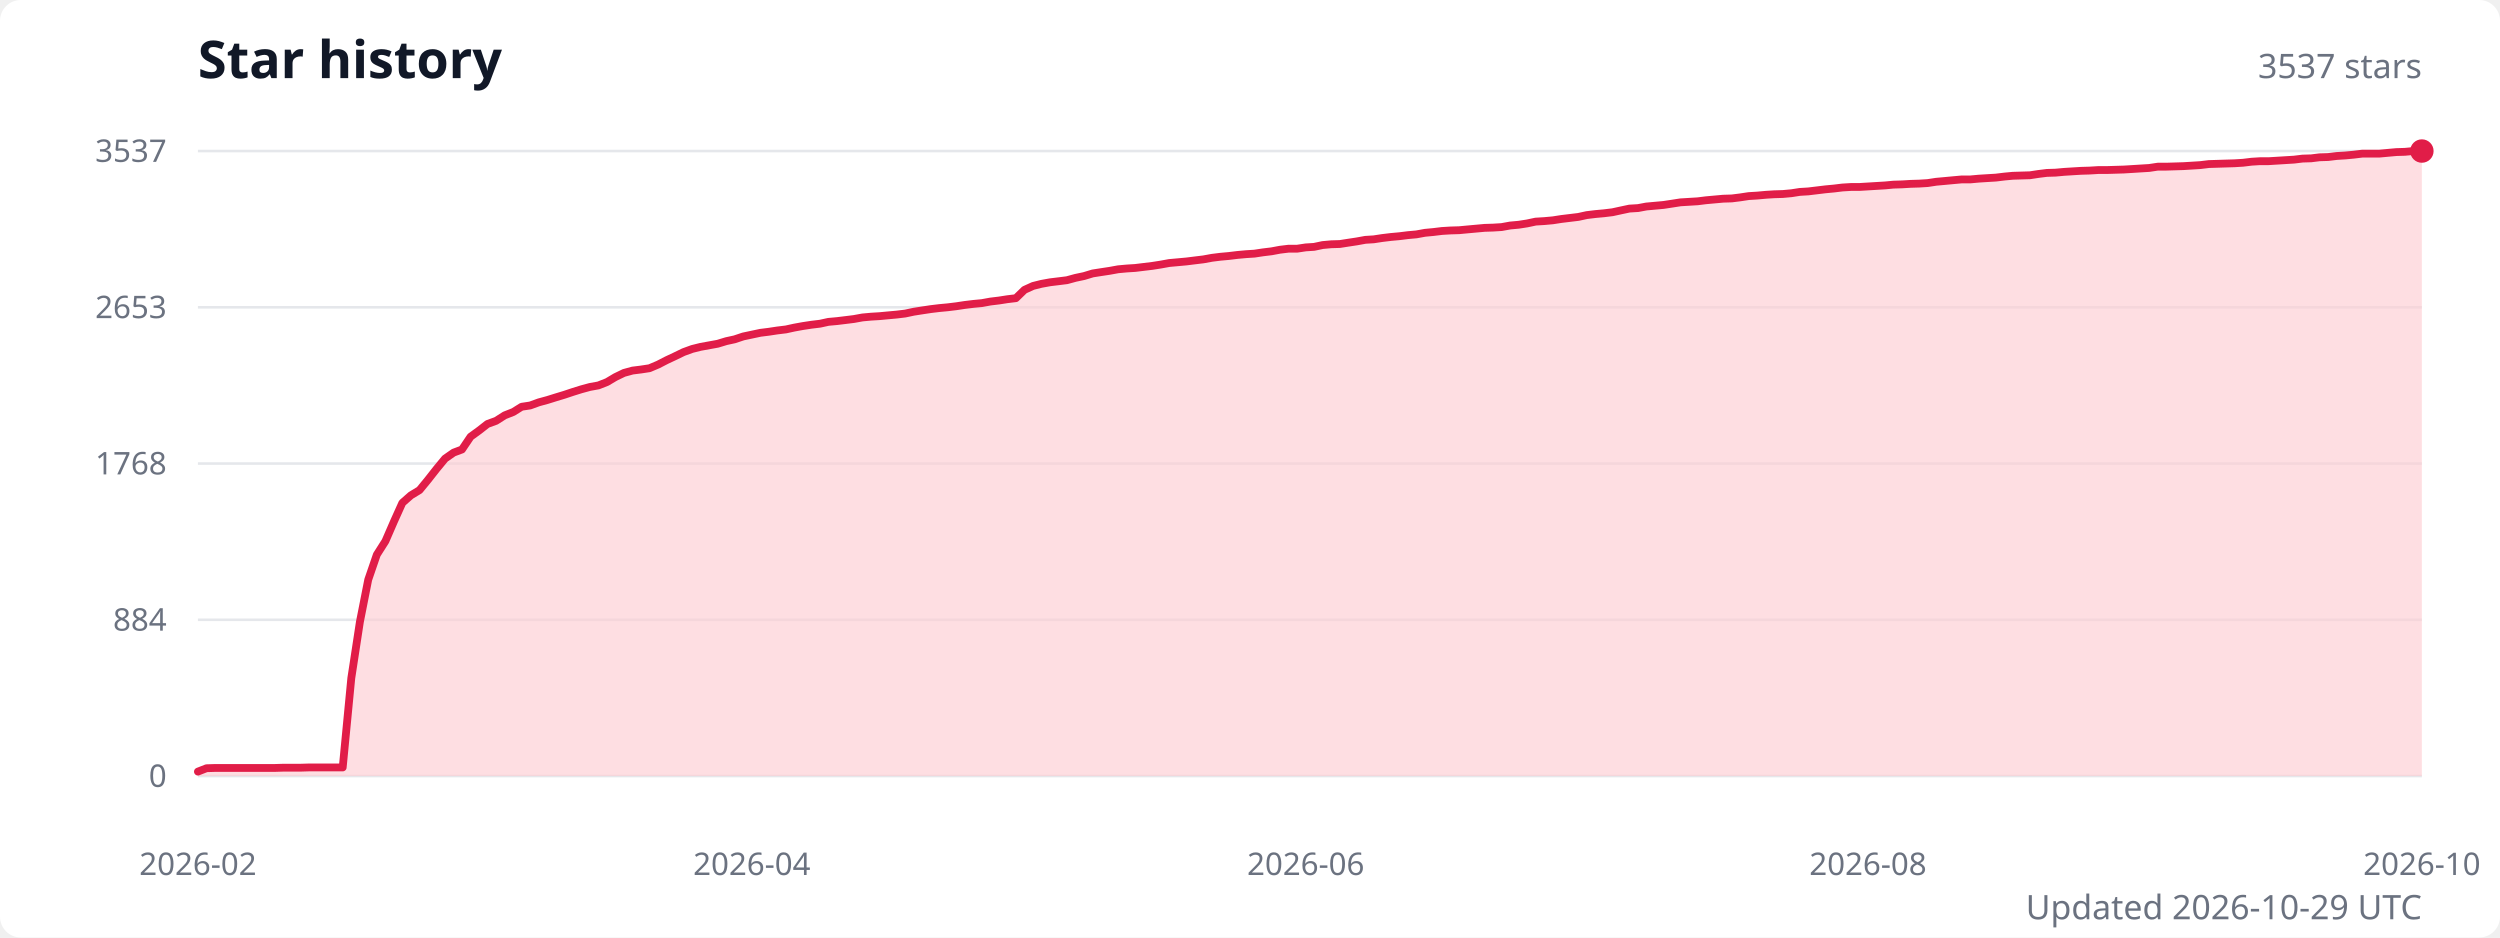
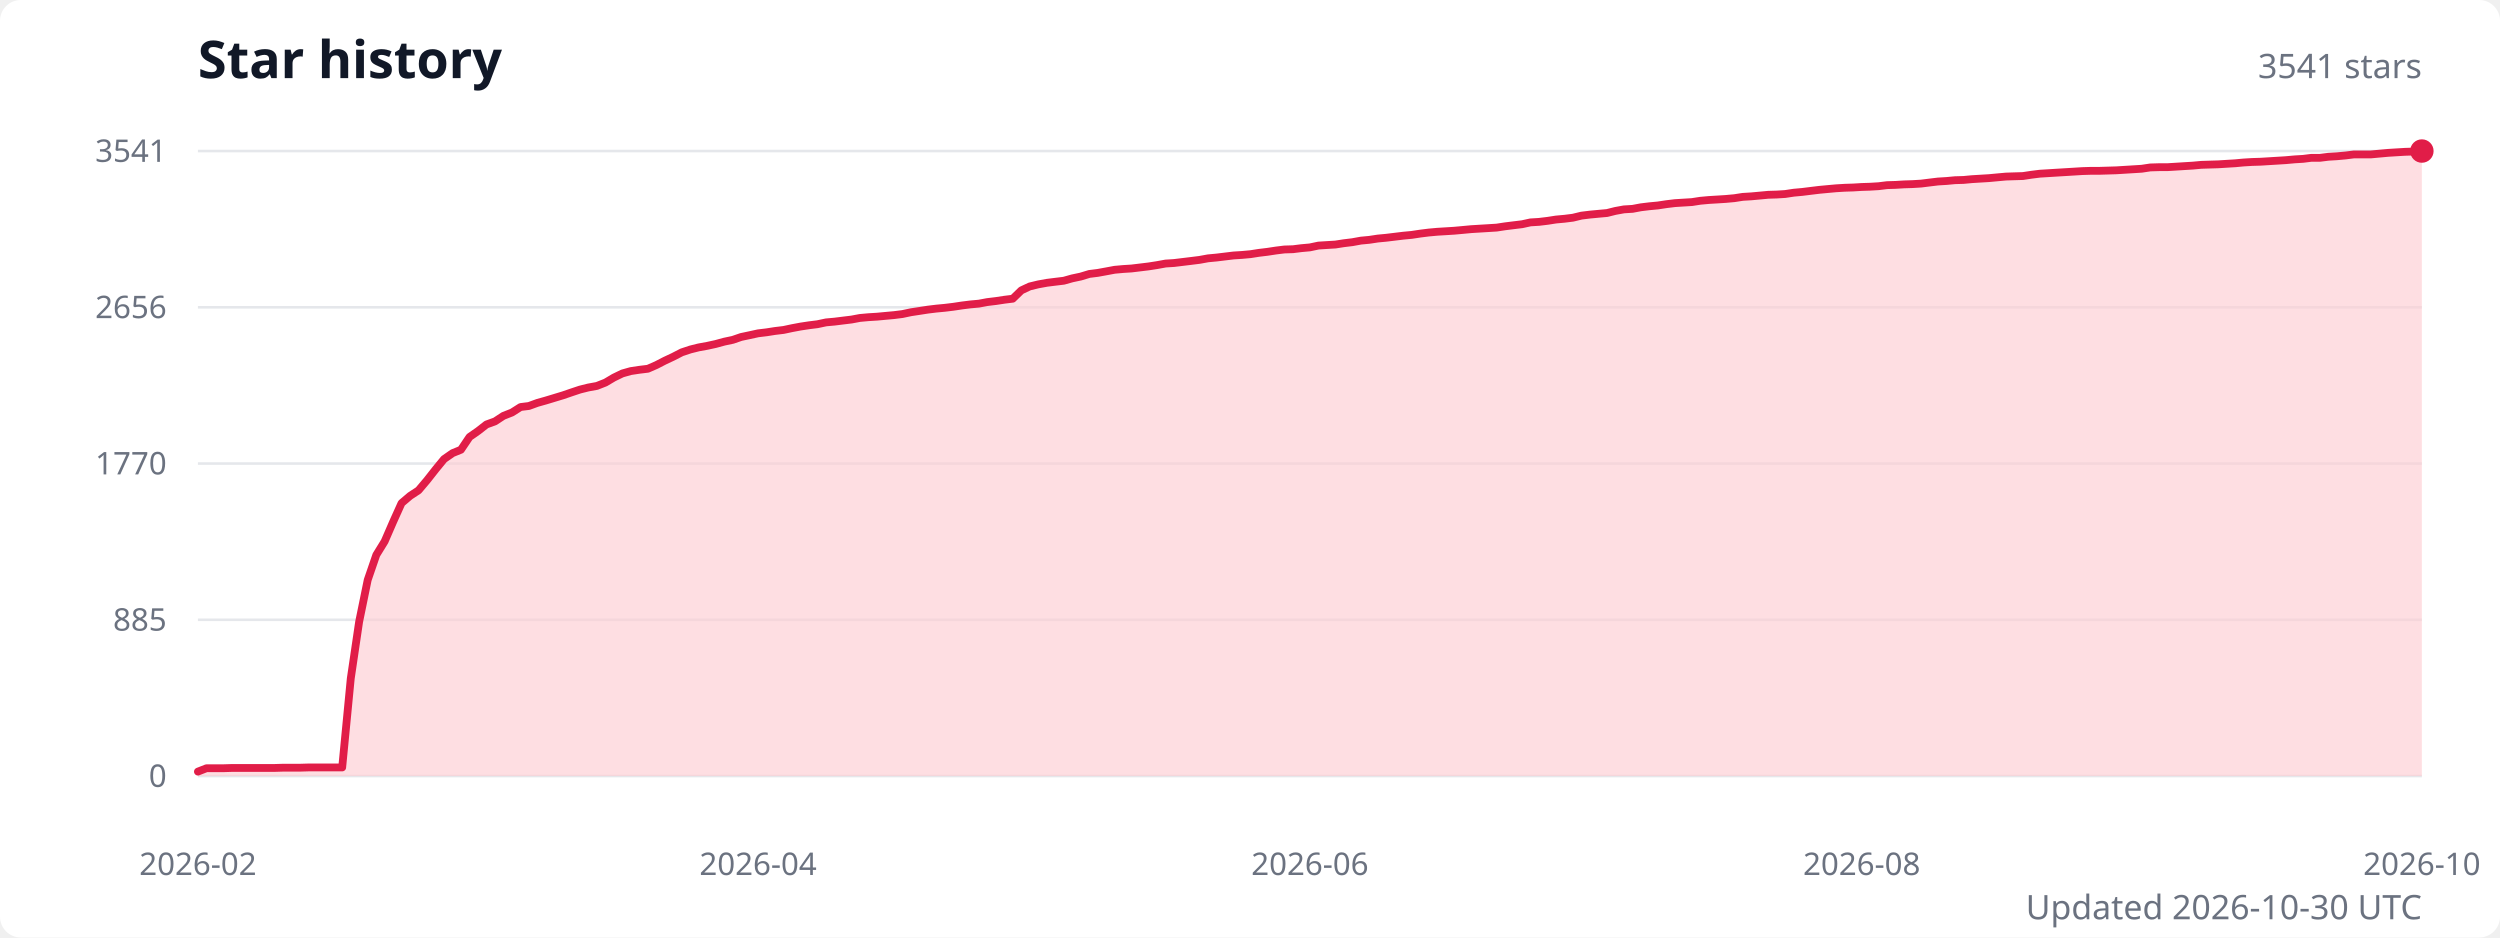
<svg xmlns="http://www.w3.org/2000/svg" width="960" height="360" viewBox="0 0 960 360" role="img" aria-labelledby="title description">
  <style>
    .title { fill: #111827; font: 600 20px system-ui, sans-serif; }
    .subtitle { fill: #6b7280; font: 13px system-ui, sans-serif; }
    .axis-label { fill: #6b7280; font: 12px system-ui, sans-serif; }
    .grid { stroke: #e5e7eb; stroke-width: 1; }
  </style>
  <rect width="100%" height="100%" fill="#ffffff" rx="8" />
  <text class="title" x="76" y="30">Star history</text>
-   <text class="subtitle" x="930" y="30" text-anchor="end">3537 stars</text>
+   <text class="subtitle" x="930" y="30" text-anchor="end">3541 stars</text>
  <line class="grid" x1="76" y1="298" x2="930" y2="298" />
  <text class="axis-label" x="64" y="298" text-anchor="end" dominant-baseline="middle">0</text>
  <line class="grid" x1="76" y1="238" x2="930" y2="238" />
-   <text class="axis-label" x="64" y="238" text-anchor="end" dominant-baseline="middle">884</text>
+   <text class="axis-label" x="64" y="238" text-anchor="end" dominant-baseline="middle">885</text>
  <line class="grid" x1="76" y1="178" x2="930" y2="178" />
-   <text class="axis-label" x="64" y="178" text-anchor="end" dominant-baseline="middle">1768</text>
+   <text class="axis-label" x="64" y="178" text-anchor="end" dominant-baseline="middle">1770</text>
  <line class="grid" x1="76" y1="118" x2="930" y2="118" />
-   <text class="axis-label" x="64" y="118" text-anchor="end" dominant-baseline="middle">2653</text>
+   <text class="axis-label" x="64" y="118" text-anchor="end" dominant-baseline="middle">2656</text>
  <line class="grid" x1="76" y1="58" x2="930" y2="58" />
-   <text class="axis-label" x="64" y="58" text-anchor="end" dominant-baseline="middle">3537</text>
-   <path d="M 76 298 L 76,296.3 79.3,295 82.5,294.9 85.8,294.9 89.1,294.9 92.4,294.9 95.6,294.9 98.9,294.9 102.2,294.9 105.4,294.9 108.7,294.8 112,294.8 115.3,294.8 118.5,294.7 121.8,294.7 125.1,294.7 128.4,294.7 131.6,294.7 134.9,260.4 138.2,238.8 141.4,222.6 144.7,213 148,207.8 151.3,200.2 154.5,193.1 157.8,190.2 161.1,188.2 164.3,184.3 167.6,180.1 170.9,176.1 174.2,173.8 177.4,172.6 180.7,167.7 184,165.3 187.2,162.8 190.5,161.6 193.8,159.5 197.1,158.2 200.3,156.2 203.6,155.7 206.9,154.5 210.2,153.6 213.4,152.6 216.7,151.6 220,150.5 223.2,149.5 226.5,148.6 229.8,148 233.1,146.7 236.3,144.8 239.6,143.2 242.9,142.3 246.1,141.9 249.4,141.4 252.7,140 256,138.3 259.2,136.8 262.5,135.2 265.8,134 269,133.2 272.3,132.6 275.6,132 278.9,131 282.1,130.3 285.4,129.2 288.7,128.5 292,127.8 295.2,127.4 298.5,126.9 301.8,126.5 305,125.8 308.3,125.2 311.6,124.7 314.9,124.3 318.1,123.6 321.4,123.3 324.7,122.9 327.9,122.5 331.2,121.9 334.5,121.6 337.8,121.4 341,121.1 344.3,120.8 347.6,120.4 350.9,119.7 354.1,119.2 357.4,118.7 360.7,118.3 363.9,118 367.2,117.6 370.5,117.1 373.8,116.7 377,116.4 380.3,115.8 383.6,115.4 386.8,114.9 390.1,114.5 393.4,111.3 396.7,109.8 399.9,109 403.2,108.4 406.5,108 409.7,107.6 413,106.7 416.3,106 419.6,105 422.8,104.5 426.1,104 429.4,103.4 432.7,103.1 435.9,102.9 439.2,102.5 442.5,102.1 445.7,101.6 449,101 452.3,100.7 455.6,100.4 458.8,100 462.1,99.6 465.4,99 468.6,98.6 471.9,98.3 475.2,97.9 478.5,97.6 481.7,97.4 485,96.9 488.3,96.5 491.5,95.9 494.8,95.5 498.1,95.5 501.4,95 504.6,94.8 507.9,94.1 511.2,93.8 514.5,93.7 517.7,93.2 521,92.7 524.3,92.1 527.5,91.9 530.8,91.4 534.1,91 537.4,90.7 540.6,90.3 543.9,90 547.2,89.4 550.4,89.1 553.7,88.7 557,88.5 560.3,88.4 563.5,88.1 566.8,87.8 570.1,87.5 573.3,87.4 576.6,87.2 579.9,86.6 583.2,86.3 586.4,85.8 589.7,85.1 593,84.9 596.3,84.6 599.5,84.1 602.8,83.7 606.1,83.3 609.3,82.6 612.6,82.2 615.9,81.9 619.2,81.5 622.4,80.8 625.7,80.1 629,79.9 632.2,79.3 635.5,79 638.8,78.7 642.1,78.2 645.3,77.7 648.6,77.5 651.9,77.3 655.1,76.9 658.4,76.6 661.7,76.3 665,76.2 668.2,75.8 671.5,75.3 674.8,75.1 678.1,74.8 681.3,74.6 684.6,74.5 687.9,74.2 691.1,73.7 694.4,73.5 697.7,73.1 701,72.7 704.2,72.4 707.5,72 710.8,71.8 714,71.8 717.3,71.6 720.6,71.4 723.9,71.2 727.1,70.9 730.4,70.8 733.7,70.6 737,70.5 740.2,70.3 743.5,69.8 746.8,69.5 750,69.2 753.3,68.9 756.6,68.9 759.9,68.6 763.1,68.4 766.4,68.2 769.7,67.8 772.9,67.5 776.2,67.4 779.5,67.3 782.8,66.8 786,66.4 789.3,66.3 792.6,66 795.8,65.8 799.1,65.6 802.4,65.5 805.7,65.3 808.9,65.3 812.2,65.2 815.5,65.1 818.8,64.9 822,64.7 825.3,64.5 828.6,64 831.8,64 835.1,63.9 838.4,63.8 841.7,63.6 844.9,63.4 848.2,63 851.5,62.9 854.7,62.8 858,62.7 861.3,62.5 864.6,62.1 867.8,61.9 871.1,61.9 874.4,61.7 877.6,61.5 880.9,61.3 884.2,60.9 887.5,60.8 890.7,60.4 894,60.3 897.3,59.9 900.6,59.7 903.8,59.4 907.1,59 910.4,59 913.6,59 916.9,58.7 920.2,58.4 923.5,58.3 926.7,58 930,58 L 930 298 Z" fill="#fecdd3" opacity="0.65" />
-   <polyline points="76,296.3 79.3,295 82.5,294.9 85.8,294.9 89.1,294.9 92.4,294.9 95.6,294.9 98.9,294.9 102.2,294.9 105.4,294.9 108.7,294.8 112,294.8 115.3,294.8 118.5,294.7 121.8,294.7 125.1,294.7 128.4,294.7 131.6,294.7 134.9,260.4 138.2,238.8 141.4,222.6 144.7,213 148,207.8 151.3,200.2 154.5,193.1 157.8,190.2 161.1,188.2 164.3,184.3 167.6,180.1 170.9,176.1 174.2,173.8 177.4,172.6 180.7,167.7 184,165.3 187.2,162.8 190.5,161.6 193.8,159.5 197.1,158.2 200.3,156.2 203.6,155.7 206.9,154.5 210.2,153.6 213.4,152.6 216.7,151.6 220,150.5 223.2,149.5 226.5,148.6 229.8,148 233.1,146.7 236.3,144.8 239.6,143.2 242.9,142.3 246.1,141.9 249.4,141.4 252.7,140 256,138.3 259.2,136.8 262.5,135.2 265.8,134 269,133.2 272.3,132.6 275.6,132 278.9,131 282.1,130.3 285.4,129.2 288.7,128.5 292,127.8 295.2,127.4 298.5,126.9 301.8,126.5 305,125.8 308.3,125.2 311.6,124.7 314.9,124.3 318.1,123.6 321.4,123.3 324.7,122.9 327.9,122.5 331.2,121.9 334.5,121.6 337.8,121.4 341,121.1 344.3,120.8 347.6,120.4 350.9,119.7 354.1,119.2 357.4,118.7 360.7,118.3 363.9,118 367.2,117.6 370.5,117.1 373.8,116.7 377,116.4 380.3,115.8 383.6,115.4 386.8,114.9 390.1,114.5 393.4,111.3 396.7,109.8 399.9,109 403.2,108.4 406.5,108 409.7,107.6 413,106.7 416.3,106 419.6,105 422.8,104.5 426.1,104 429.4,103.4 432.7,103.1 435.9,102.9 439.2,102.5 442.5,102.1 445.7,101.6 449,101 452.3,100.7 455.6,100.4 458.8,100 462.1,99.6 465.4,99 468.6,98.6 471.9,98.3 475.2,97.9 478.5,97.6 481.7,97.4 485,96.9 488.3,96.5 491.5,95.9 494.8,95.5 498.1,95.5 501.4,95 504.6,94.8 507.9,94.1 511.2,93.8 514.5,93.7 517.7,93.2 521,92.7 524.3,92.1 527.5,91.9 530.8,91.4 534.1,91 537.4,90.7 540.6,90.3 543.9,90 547.2,89.4 550.4,89.1 553.7,88.7 557,88.5 560.3,88.4 563.5,88.1 566.8,87.8 570.1,87.5 573.3,87.4 576.6,87.2 579.9,86.6 583.2,86.3 586.4,85.8 589.7,85.1 593,84.9 596.3,84.6 599.5,84.1 602.8,83.7 606.1,83.3 609.3,82.6 612.6,82.2 615.9,81.9 619.2,81.5 622.4,80.8 625.7,80.1 629,79.9 632.2,79.3 635.5,79 638.8,78.7 642.1,78.2 645.3,77.7 648.6,77.5 651.9,77.3 655.1,76.9 658.4,76.6 661.7,76.3 665,76.2 668.2,75.8 671.5,75.3 674.8,75.1 678.1,74.8 681.3,74.6 684.6,74.5 687.9,74.2 691.1,73.7 694.4,73.5 697.7,73.1 701,72.7 704.2,72.4 707.5,72 710.8,71.8 714,71.8 717.3,71.6 720.6,71.4 723.9,71.2 727.1,70.9 730.4,70.8 733.7,70.6 737,70.5 740.2,70.3 743.5,69.8 746.8,69.5 750,69.2 753.3,68.9 756.6,68.9 759.9,68.6 763.1,68.4 766.4,68.2 769.7,67.8 772.9,67.5 776.2,67.4 779.5,67.3 782.8,66.8 786,66.4 789.3,66.3 792.6,66 795.8,65.8 799.1,65.6 802.4,65.5 805.7,65.3 808.9,65.3 812.2,65.2 815.5,65.1 818.8,64.9 822,64.7 825.3,64.5 828.6,64 831.8,64 835.1,63.9 838.4,63.8 841.7,63.6 844.9,63.4 848.2,63 851.5,62.9 854.7,62.8 858,62.7 861.3,62.5 864.6,62.1 867.8,61.9 871.1,61.9 874.4,61.7 877.6,61.5 880.9,61.3 884.2,60.9 887.5,60.8 890.7,60.4 894,60.3 897.3,59.9 900.6,59.7 903.8,59.4 907.1,59 910.4,59 913.6,59 916.9,58.7 920.2,58.4 923.5,58.3 926.7,58 930,58" fill="none" stroke="#e11d48" stroke-width="3" stroke-linecap="round" stroke-linejoin="round" />
+   <text class="axis-label" x="64" y="58" text-anchor="end" dominant-baseline="middle">3541</text>
+   <path d="M 76 298 L 76,296.3 79.3,295 82.5,295 85.8,295 89,294.9 92.3,294.9 95.6,294.9 98.8,294.9 102.1,294.9 105.3,294.9 108.6,294.8 111.9,294.8 115.1,294.8 118.4,294.7 121.6,294.7 124.9,294.7 128.2,294.7 131.4,294.7 134.7,260.5 137.9,238.8 141.2,222.7 144.5,213.1 147.7,207.9 151,200.3 154.2,193.2 157.5,190.4 160.7,188.3 164,184.4 167.3,180.2 170.5,176.3 173.8,174 177,172.7 180.3,167.8 183.6,165.5 186.8,163 190.1,161.8 193.3,159.7 196.6,158.4 199.9,156.3 203.1,155.9 206.4,154.7 209.6,153.8 212.9,152.8 216.2,151.8 219.4,150.7 222.7,149.6 225.9,148.8 229.2,148.2 232.5,146.9 235.7,145 239,143.4 242.2,142.5 245.5,142 248.8,141.6 252,140.2 255.3,138.5 258.5,137 261.8,135.3 265.1,134.2 268.3,133.4 271.6,132.8 274.8,132.1 278.1,131.2 281.4,130.5 284.6,129.4 287.9,128.7 291.1,128 294.4,127.6 297.6,127.1 300.9,126.7 304.2,126 307.4,125.4 310.7,124.9 313.9,124.5 317.2,123.8 320.5,123.5 323.7,123.1 327,122.7 330.2,122.1 333.5,121.8 336.8,121.6 340,121.3 343.3,121 346.5,120.6 349.8,119.9 353.1,119.4 356.3,118.9 359.6,118.5 362.8,118.2 366.1,117.8 369.4,117.3 372.6,116.9 375.9,116.6 379.1,116 382.4,115.6 385.7,115.1 388.9,114.7 392.2,111.5 395.4,110 398.7,109.2 402,108.6 405.2,108.2 408.5,107.8 411.7,106.9 415,106.2 418.3,105.2 421.5,104.8 424.8,104.2 428,103.6 431.3,103.3 434.5,103.1 437.8,102.7 441.1,102.3 444.3,101.8 447.6,101.2 450.8,101 454.1,100.6 457.4,100.2 460.6,99.8 463.9,99.2 467.1,98.9 470.4,98.5 473.7,98.1 476.9,97.9 480.2,97.6 483.4,97.1 486.7,96.7 490,96.2 493.2,95.8 496.5,95.7 499.7,95.3 503,95 506.3,94.3 509.5,94.1 512.8,93.9 516,93.4 519.3,93 522.6,92.4 525.8,92.1 529.1,91.6 532.3,91.3 535.6,90.9 538.9,90.5 542.1,90.2 545.4,89.7 548.6,89.3 551.9,89 555.2,88.8 558.4,88.6 561.7,88.3 564.9,88 568.2,87.8 571.5,87.6 574.7,87.4 578,86.9 581.2,86.5 584.5,86.1 587.7,85.4 591,85.2 594.3,84.8 597.5,84.3 600.8,84 604,83.6 607.3,82.8 610.6,82.4 613.8,82.1 617.1,81.8 620.3,81 623.6,80.4 626.9,80.2 630.1,79.6 633.4,79.2 636.6,78.9 639.9,78.4 643.2,78 646.4,77.8 649.7,77.6 652.9,77.1 656.2,76.8 659.5,76.6 662.7,76.4 666,76.1 669.2,75.6 672.5,75.4 675.8,75.1 679,74.8 682.3,74.7 685.5,74.5 688.8,74 692.1,73.7 695.3,73.3 698.6,72.9 701.8,72.6 705.1,72.3 708.4,72.1 711.6,72 714.9,71.8 718.1,71.7 721.4,71.5 724.6,71.1 727.9,71 731.2,70.8 734.4,70.7 737.7,70.5 740.9,70.1 744.2,69.7 747.5,69.5 750.7,69.2 754,69.1 757.2,68.8 760.5,68.6 763.8,68.4 767,68.1 770.3,67.8 773.5,67.7 776.8,67.6 780.1,67.1 783.3,66.7 786.6,66.5 789.8,66.3 793.1,66.1 796.4,65.9 799.6,65.7 802.9,65.6 806.1,65.6 809.4,65.5 812.7,65.4 815.9,65.2 819.2,65 822.4,64.8 825.7,64.3 829,64.2 832.2,64.2 835.5,64 838.7,63.8 842,63.6 845.3,63.3 848.5,63.2 851.8,63.1 855,62.9 858.3,62.7 861.5,62.4 864.8,62.2 868.1,62.1 871.3,61.9 874.6,61.7 877.8,61.5 881.1,61.2 884.4,61 887.6,60.6 890.9,60.6 894.1,60.2 897.4,60 900.7,59.7 903.9,59.3 907.2,59.3 910.4,59.3 913.7,59 917,58.7 920.2,58.5 923.5,58.3 926.7,58.2 930,58 L 930 298 Z" fill="#fecdd3" opacity="0.65" />
+   <polyline points="76,296.3 79.3,295 82.5,295 85.8,295 89,294.9 92.3,294.9 95.6,294.9 98.8,294.9 102.1,294.9 105.3,294.9 108.6,294.8 111.9,294.8 115.1,294.8 118.4,294.7 121.6,294.7 124.9,294.7 128.2,294.7 131.4,294.7 134.7,260.5 137.9,238.8 141.2,222.7 144.5,213.1 147.7,207.9 151,200.3 154.2,193.2 157.5,190.4 160.7,188.3 164,184.4 167.3,180.2 170.5,176.3 173.8,174 177,172.7 180.3,167.8 183.6,165.5 186.8,163 190.1,161.8 193.3,159.7 196.6,158.4 199.9,156.3 203.1,155.9 206.4,154.7 209.6,153.8 212.9,152.8 216.2,151.8 219.4,150.7 222.7,149.6 225.9,148.8 229.2,148.2 232.5,146.9 235.7,145 239,143.4 242.2,142.5 245.5,142 248.8,141.6 252,140.2 255.3,138.5 258.5,137 261.8,135.3 265.1,134.2 268.3,133.4 271.6,132.8 274.8,132.1 278.1,131.2 281.4,130.5 284.6,129.4 287.9,128.7 291.1,128 294.4,127.6 297.6,127.1 300.9,126.7 304.2,126 307.4,125.4 310.7,124.9 313.9,124.5 317.2,123.8 320.5,123.5 323.7,123.1 327,122.7 330.2,122.1 333.5,121.8 336.8,121.6 340,121.3 343.3,121 346.5,120.6 349.8,119.9 353.1,119.4 356.3,118.9 359.6,118.5 362.8,118.2 366.1,117.8 369.4,117.3 372.6,116.9 375.9,116.6 379.1,116 382.4,115.6 385.7,115.1 388.9,114.7 392.2,111.5 395.4,110 398.7,109.2 402,108.6 405.2,108.2 408.5,107.8 411.7,106.9 415,106.2 418.3,105.2 421.5,104.8 424.8,104.2 428,103.6 431.3,103.3 434.5,103.1 437.8,102.7 441.1,102.3 444.3,101.8 447.6,101.2 450.8,101 454.1,100.6 457.4,100.2 460.6,99.8 463.9,99.2 467.1,98.9 470.4,98.5 473.7,98.1 476.9,97.9 480.2,97.6 483.4,97.1 486.7,96.7 490,96.2 493.2,95.8 496.5,95.7 499.7,95.3 503,95 506.3,94.3 509.5,94.1 512.8,93.9 516,93.4 519.3,93 522.6,92.4 525.8,92.1 529.1,91.6 532.3,91.3 535.6,90.9 538.9,90.5 542.1,90.2 545.4,89.7 548.6,89.3 551.9,89 555.2,88.8 558.4,88.6 561.7,88.3 564.9,88 568.2,87.8 571.5,87.6 574.7,87.4 578,86.9 581.2,86.5 584.5,86.1 587.7,85.4 591,85.2 594.3,84.8 597.5,84.3 600.8,84 604,83.6 607.3,82.8 610.6,82.4 613.8,82.1 617.1,81.8 620.3,81 623.6,80.4 626.9,80.2 630.1,79.6 633.4,79.2 636.6,78.9 639.9,78.4 643.2,78 646.4,77.8 649.7,77.6 652.9,77.1 656.2,76.8 659.5,76.6 662.7,76.4 666,76.1 669.2,75.6 672.5,75.4 675.8,75.1 679,74.8 682.3,74.7 685.5,74.5 688.8,74 692.1,73.7 695.3,73.3 698.6,72.9 701.8,72.6 705.1,72.3 708.4,72.1 711.6,72 714.9,71.8 718.1,71.7 721.4,71.5 724.6,71.1 727.9,71 731.2,70.8 734.4,70.7 737.7,70.5 740.9,70.1 744.2,69.7 747.5,69.5 750.7,69.2 754,69.1 757.2,68.8 760.5,68.6 763.8,68.4 767,68.1 770.3,67.8 773.5,67.7 776.8,67.6 780.1,67.1 783.3,66.7 786.6,66.5 789.8,66.3 793.1,66.1 796.4,65.9 799.6,65.7 802.9,65.6 806.1,65.6 809.4,65.5 812.7,65.4 815.9,65.2 819.2,65 822.4,64.8 825.7,64.3 829,64.2 832.2,64.2 835.5,64 838.7,63.8 842,63.6 845.3,63.3 848.5,63.2 851.8,63.1 855,62.9 858.3,62.7 861.5,62.4 864.8,62.2 868.1,62.1 871.3,61.9 874.6,61.7 877.8,61.5 881.1,61.2 884.4,61 887.6,60.6 890.9,60.6 894.1,60.2 897.4,60 900.7,59.7 903.9,59.3 907.2,59.3 910.4,59.3 913.7,59 917,58.7 920.2,58.5 923.5,58.3 926.7,58.2 930,58" fill="none" stroke="#e11d48" stroke-width="3" stroke-linecap="round" stroke-linejoin="round" />
  <circle cx="930" cy="58" r="4.5" fill="#e11d48" />
  <text class="axis-label" x="76" y="336" text-anchor="middle">2026-02</text>
-   <text class="axis-label" x="288.7" y="336" text-anchor="middle">2026-04</text>
-   <text class="axis-label" x="501.4" y="336" text-anchor="middle">2026-06</text>
-   <text class="axis-label" x="717.3" y="336" text-anchor="middle">2026-08</text>
+   <text class="axis-label" x="291.1" y="336" text-anchor="middle">2026-04</text>
+   <text class="axis-label" x="503" y="336" text-anchor="middle">2026-06</text>
+   <text class="axis-label" x="714.9" y="336" text-anchor="middle">2026-08</text>
  <text class="axis-label" x="930" y="336" text-anchor="middle">2026-10</text>
-   <text class="subtitle" x="930" y="353" text-anchor="end">Updated 2026-10-29 UTC</text>
+   <text class="subtitle" x="930" y="353" text-anchor="end">Updated 2026-10-30 UTC</text>
</svg>
